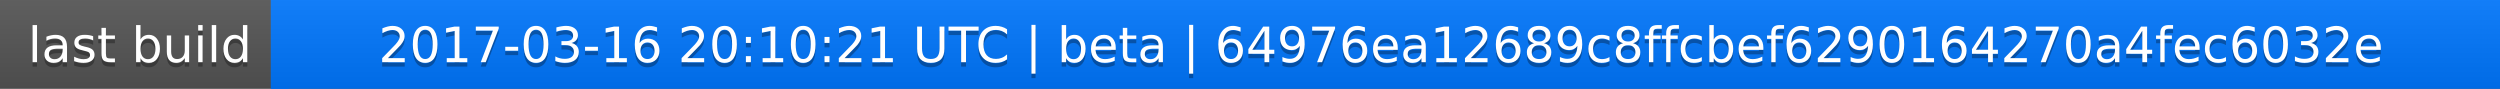
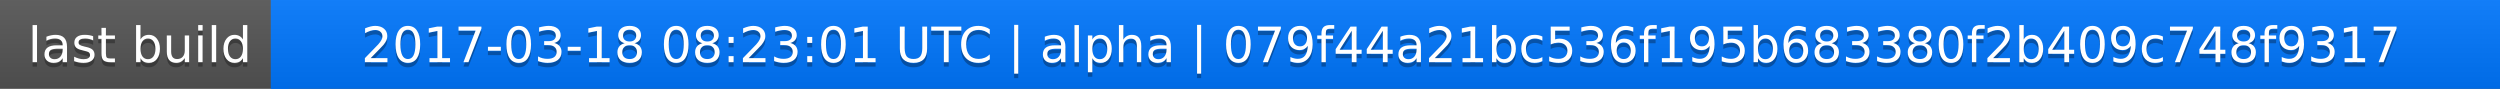
<svg xmlns="http://www.w3.org/2000/svg" width="563" height="20">
  <linearGradient id="a" x2="0" y2="100%">
    <stop offset="0" stop-color="#bbb" stop-opacity=".1" />
    <stop offset="1" stop-opacity=".1" />
  </linearGradient>
  <rect rx="0" width="563" height="20" fill="#555" />
  <rect rx="0" x="61" width="502" height="20" fill="#07f" />
  <path fill="#07f" d="M61 0h4v20h-4z" />
  <rect rx="0" width="563" height="20" fill="url(#a)" />
  <g fill="#fff" text-anchor="middle" font-family="DejaVu Sans,Verdana,Geneva,sans-serif" font-size="11">
    <text x="31.5" y="15" fill="#010101" fill-opacity=".3">last build</text>
    <text x="31.5" y="14">last build</text>
-     <text x="311" y="15" fill="#010101" fill-opacity=".3">2017-03-16 20:10:21 UTC | beta | 64976ea12689c8ffcbef6290164270a4fec6032e</text>
-     <text x="311" y="14">2017-03-16 20:10:21 UTC | beta | 64976ea12689c8ffcbef6290164270a4fec6032e</text>
+     <text x="311" y="15" fill="#010101" fill-opacity=".3">2017-03-18 08:23:01 UTC | alpha | 079f44a21bc536f195b683380f2b409c748f9317</text>
+     <text x="311" y="14">2017-03-18 08:23:01 UTC | alpha | 079f44a21bc536f195b683380f2b409c748f9317</text>
  </g>
</svg>
